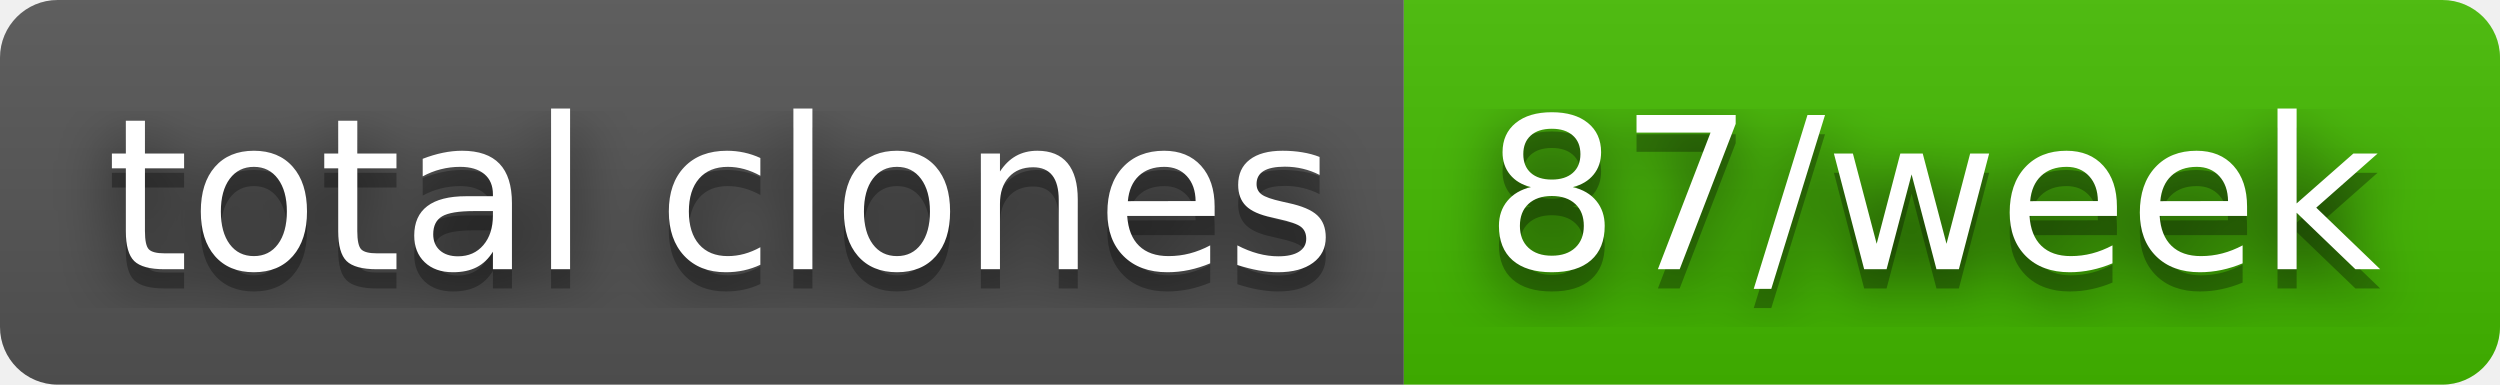
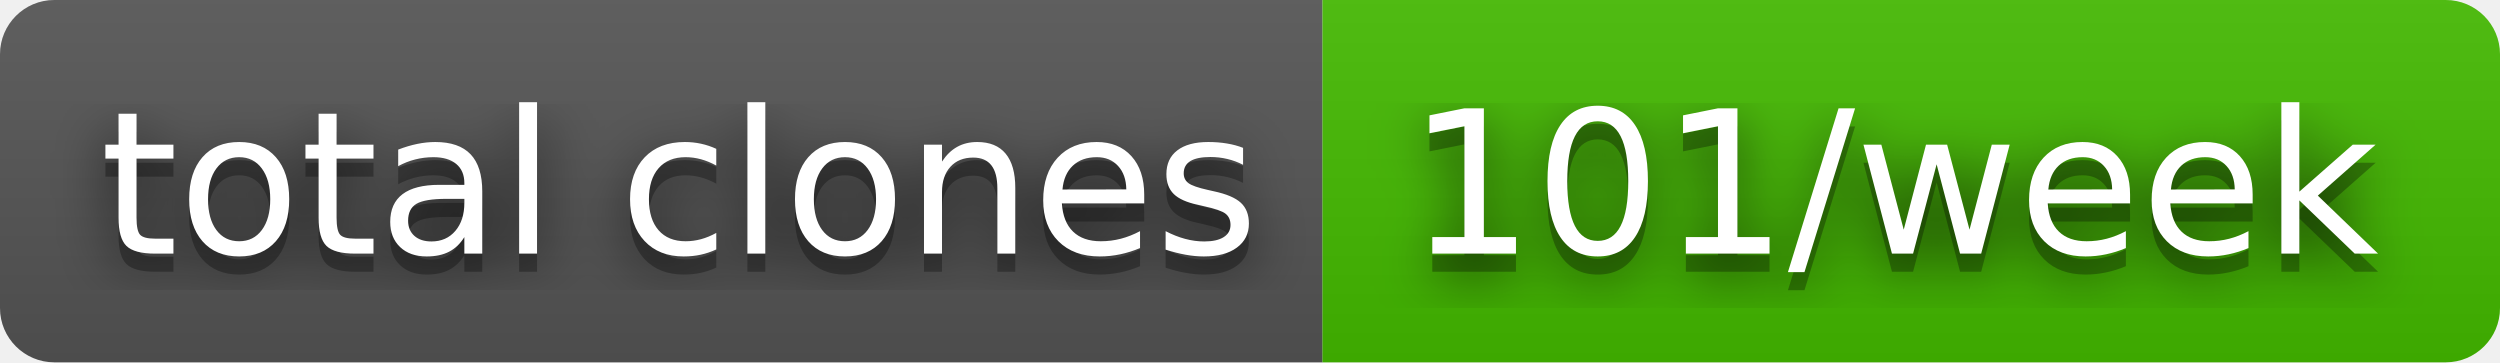
- <svg xmlns="http://www.w3.org/2000/svg" width="130" height="20" role="img" aria-label="total clones: 87/week">
+ <svg xmlns="http://www.w3.org/2000/svg" width="138" height="20" role="img" aria-label="total clones: 101/week">
  <filter id="blur">
    <feGaussianBlur stdDeviation="16" />
  </filter>
  <linearGradient id="s" x2="0" y2="100%">
    <stop offset="0" stop-color="#bbb" stop-opacity=".1" />
    <stop offset="1" stop-opacity=".1" />
  </linearGradient>
  <clipPath id="r">
-     <rect width="130" height="20" rx="3" />
+     <rect width="138" height="20" rx="3" />
  </clipPath>
  <g clip-path="url(#r)">
    <rect width="73" height="20" fill="#555" />
-     <rect x="73" width="57" height="20" fill="#4b0" />
-     <rect width="130" height="20" fill="url(#s)" />
+     <rect x="73" width="65" height="20" fill="#4b0" />
+     <rect width="138" height="20" fill="url(#s)" />
  </g>
  <g fill="#fff" text-anchor="middle" font-family="Verdana,Geneva,DejaVu Sans,sans-serif" text-rendering="geometricPrecision" font-size="110">
    <g transform="scale(.1)">
      <g aria-hidden="true" fill="#010101">
        <text x="375" y="150" fill-opacity=".8" filter="url(#blur)" textLength="630">total clones</text>
        <text x="375" y="150" fill-opacity=".3" textLength="630">total clones</text>
      </g>
      <text x="375" y="140" textLength="630">total clones</text>
    </g>
    <g transform="scale(.1)">
      <g aria-hidden="true" fill="#010101">
-         <text x="1005" y="150" fill-opacity=".8" filter="url(#blur)" textLength="470">87/week</text>
-         <text x="1005" y="150" fill-opacity=".3" textLength="470">87/week</text>
+         <text x="1045" y="150" fill-opacity=".8" filter="url(#blur)" textLength="550">101/week</text>
+         <text x="1045" y="150" fill-opacity=".3" textLength="550">101/week</text>
      </g>
-       <text x="1005" y="140" textLength="470">87/week</text>
+       <text x="1045" y="140" textLength="550">101/week</text>
    </g>
  </g>
</svg>
